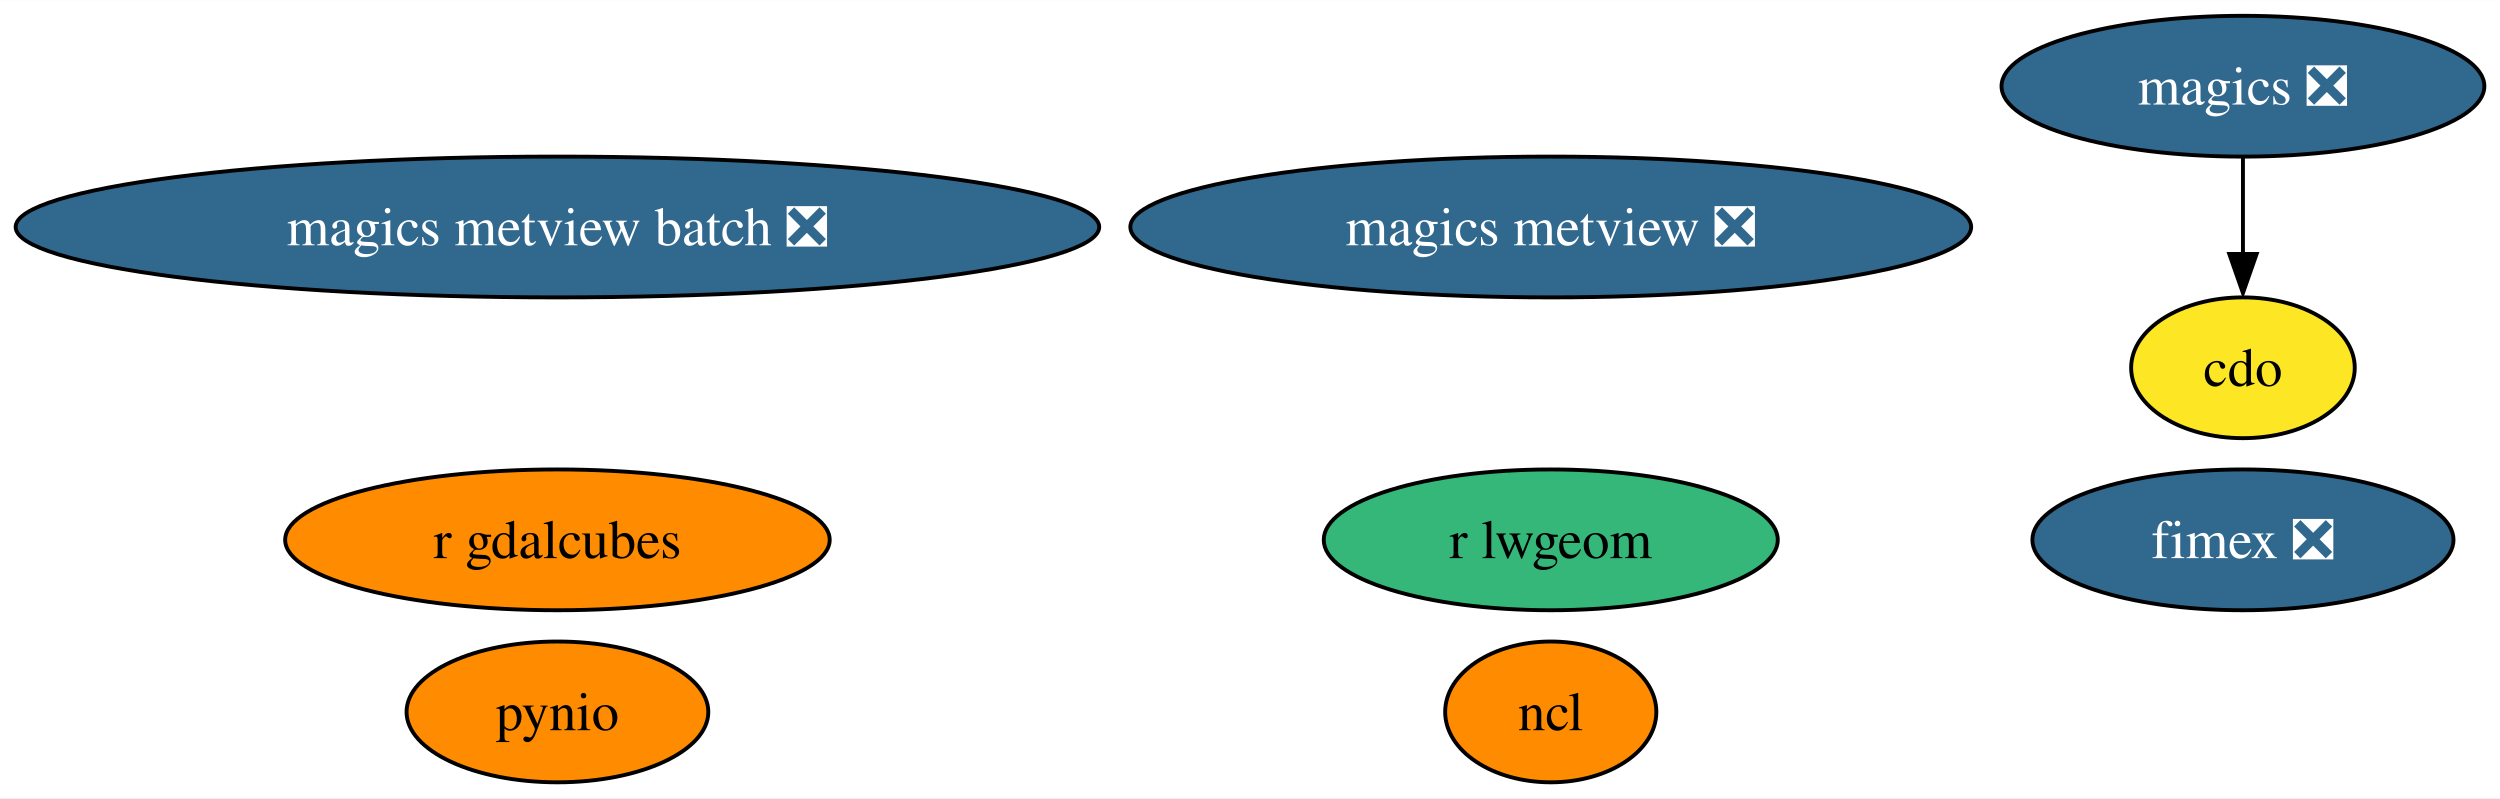
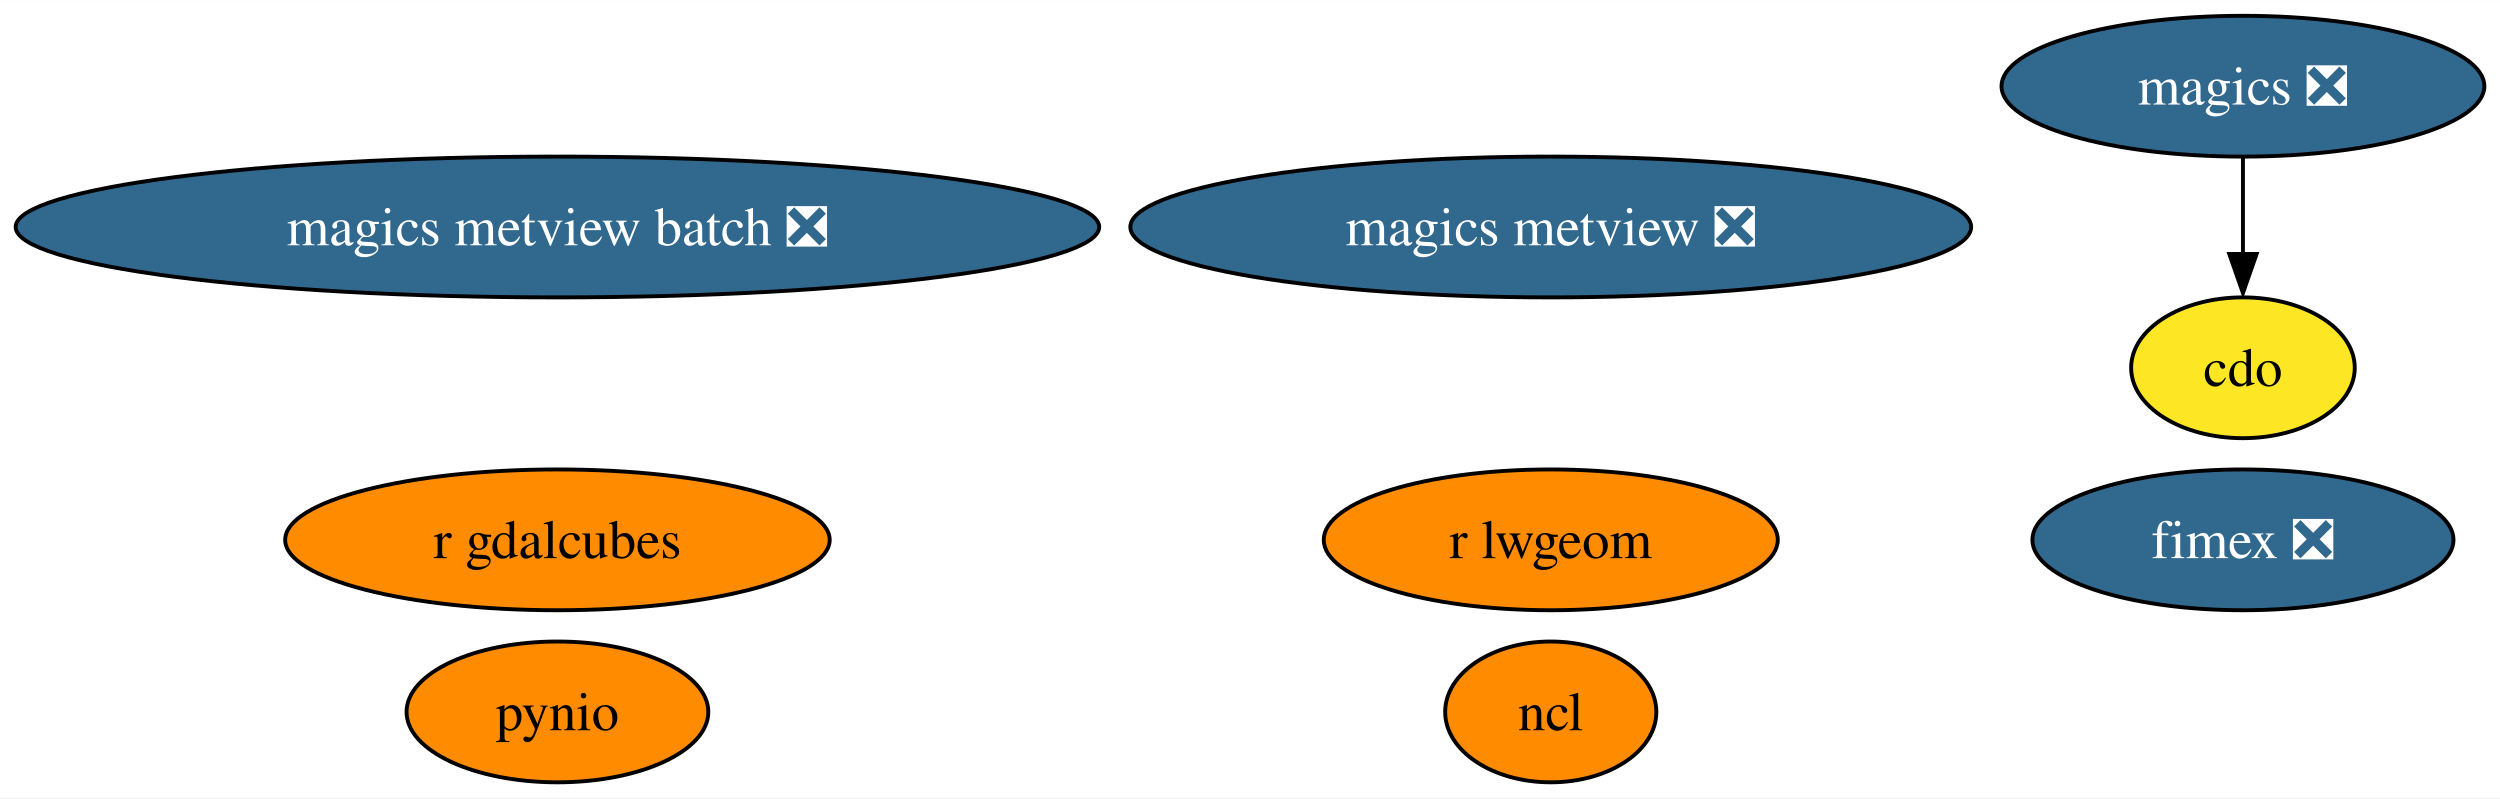
<svg xmlns="http://www.w3.org/2000/svg" xmlns:xlink="http://www.w3.org/1999/xlink" width="639pt" height="204pt" viewBox="0.00 0.00 639.27 204.00">
  <g id="graph0" class="graph" transform="scale(1 1) rotate(0) translate(4 200)">
    <polygon fill="white" stroke="none" points="-4,4 -4,-200 635.27,-200 635.27,4 -4,4" />
    <g id="node1" class="node">
      <g id="a_node1">
        <a xlink:href="https://github.com/conda-forge/cdo-feedstock" xlink:title="cdo">
          <ellipse fill="#fde725" stroke="black" cx="569.54" cy="-106" rx="28.59" ry="18" />
          <text text-anchor="middle" x="569.54" y="-101.33" font-family="Times,serif" font-size="14.00">cdo</text>
        </a>
      </g>
    </g>
    <g id="node2" class="node">
      <g id="a_node2">
        <a xlink:href="https://github.com/conda-forge/magics-feedstock/pull/121" xlink:title="magics ❎">
          <ellipse fill="#31688e" stroke="black" cx="569.54" cy="-178" rx="61.73" ry="18" />
          <text text-anchor="middle" x="569.54" y="-173.32" font-family="Times,serif" font-size="14.00" fill="white">magics ❎</text>
        </a>
      </g>
    </g>
    <g id="edge1" class="edge">
      <path fill="none" stroke="black" d="M569.54,-159.7C569.54,-152.24 569.54,-143.32 569.54,-134.97" />
      <polygon fill="black" stroke="black" points="573.04,-135.1 569.54,-125.1 566.04,-135.1 573.04,-135.1" />
    </g>
    <g id="node3" class="node">
      <g id="a_node3">
        <a xlink:href="https://github.com/conda-forge/ncl-feedstock" xlink:title="ncl">
          <ellipse fill="#ff8c00" stroke="black" cx="392.54" cy="-18" rx="27" ry="18" />
          <text text-anchor="middle" x="392.54" y="-13.32" font-family="Times,serif" font-size="14.00">ncl</text>
        </a>
      </g>
    </g>
    <g id="node4" class="node">
      <g id="a_node4">
        <a xlink:href="https://github.com/conda-forge/pynio-feedstock" xlink:title="pynio">
          <ellipse fill="#ff8c00" stroke="black" cx="138.54" cy="-18" rx="38.58" ry="18" />
          <text text-anchor="middle" x="138.54" y="-13.32" font-family="Times,serif" font-size="14.00">pynio</text>
        </a>
      </g>
    </g>
    <g id="node5" class="node">
      <g id="a_node5">
        <a xlink:href="https://github.com/conda-forge/r-lwgeom-feedstock" xlink:title="r lwgeom">
-           <ellipse fill="#35b779" stroke="black" cx="392.54" cy="-62" rx="58.05" ry="18" />
+           <ellipse fill="#ff8c00" stroke="black" cx="392.54" cy="-62" rx="58.05" ry="18" />
          <text text-anchor="middle" x="392.54" y="-57.33" font-family="Times,serif" font-size="14.00">r lwgeom</text>
        </a>
      </g>
    </g>
    <g id="node6" class="node">
      <g id="a_node6">
        <a xlink:href="https://github.com/conda-forge/magics-metview-feedstock/pull/64" xlink:title="magics metview ❎">
          <ellipse fill="#31688e" stroke="black" cx="392.54" cy="-142" rx="107.5" ry="18" />
          <text text-anchor="middle" x="392.54" y="-137.32" font-family="Times,serif" font-size="14.00" fill="white">magics metview ❎</text>
        </a>
      </g>
    </g>
    <g id="node7" class="node">
      <g id="a_node7">
        <a xlink:href="https://github.com/conda-forge/magics-metview-batch-feedstock/pull/55" xlink:title="magics metview batch ❎">
          <ellipse fill="#31688e" stroke="black" cx="138.54" cy="-142" rx="138.54" ry="18" />
          <text text-anchor="middle" x="138.54" y="-137.32" font-family="Times,serif" font-size="14.00" fill="white">magics metview batch ❎</text>
        </a>
      </g>
    </g>
    <g id="node8" class="node">
      <g id="a_node8">
        <a xlink:href="https://github.com/conda-forge/fimex-feedstock/pull/58" xlink:title="fimex ❎">
          <ellipse fill="#31688e" stroke="black" cx="569.54" cy="-62" rx="53.84" ry="18" />
          <text text-anchor="middle" x="569.54" y="-57.33" font-family="Times,serif" font-size="14.00" fill="white">fimex ❎</text>
        </a>
      </g>
    </g>
    <g id="node9" class="node">
      <g id="a_node9">
        <a xlink:href="https://github.com/conda-forge/r-gdalcubes-feedstock" xlink:title="r gdalcubes">
          <ellipse fill="#ff8c00" stroke="black" cx="138.54" cy="-62" rx="69.62" ry="18" />
          <text text-anchor="middle" x="138.54" y="-57.33" font-family="Times,serif" font-size="14.00">r gdalcubes</text>
        </a>
      </g>
    </g>
  </g>
</svg>
